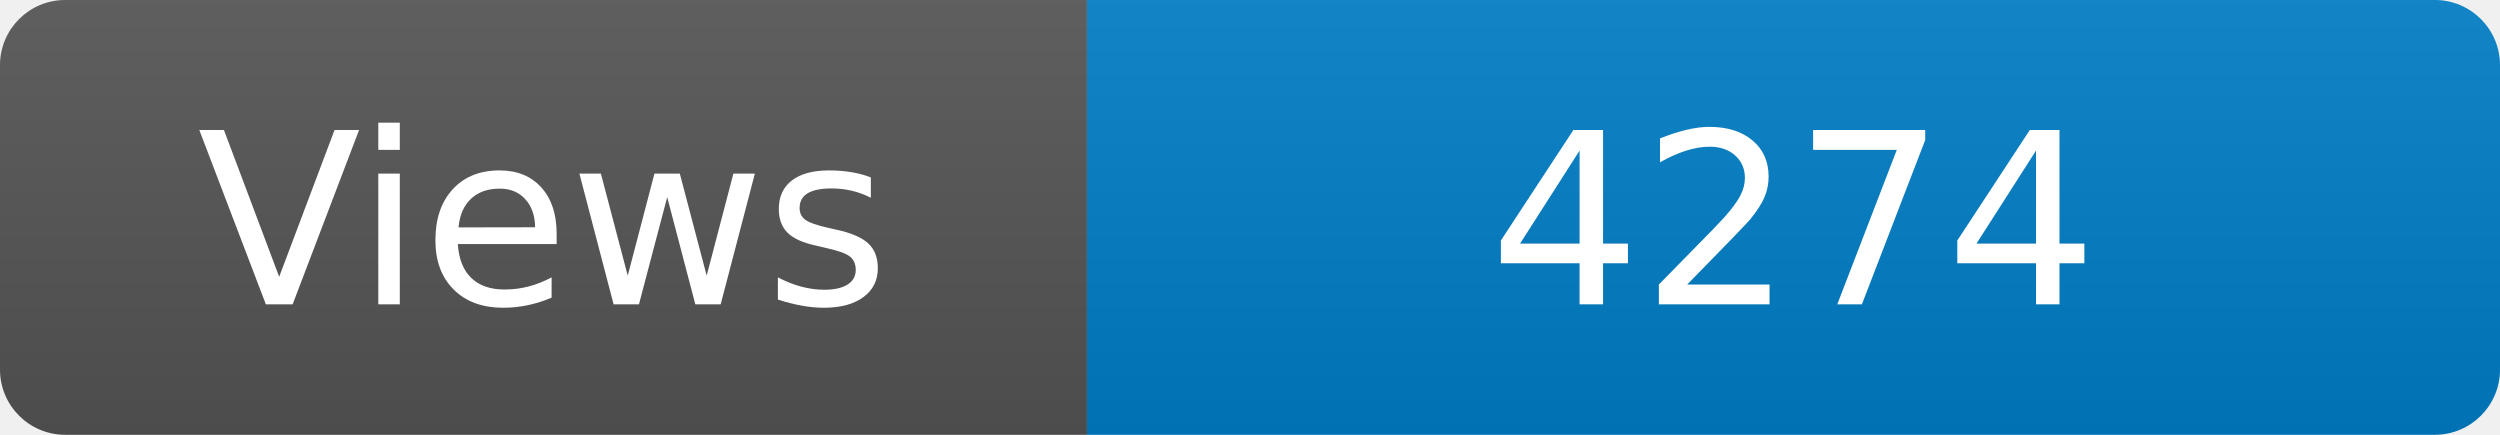
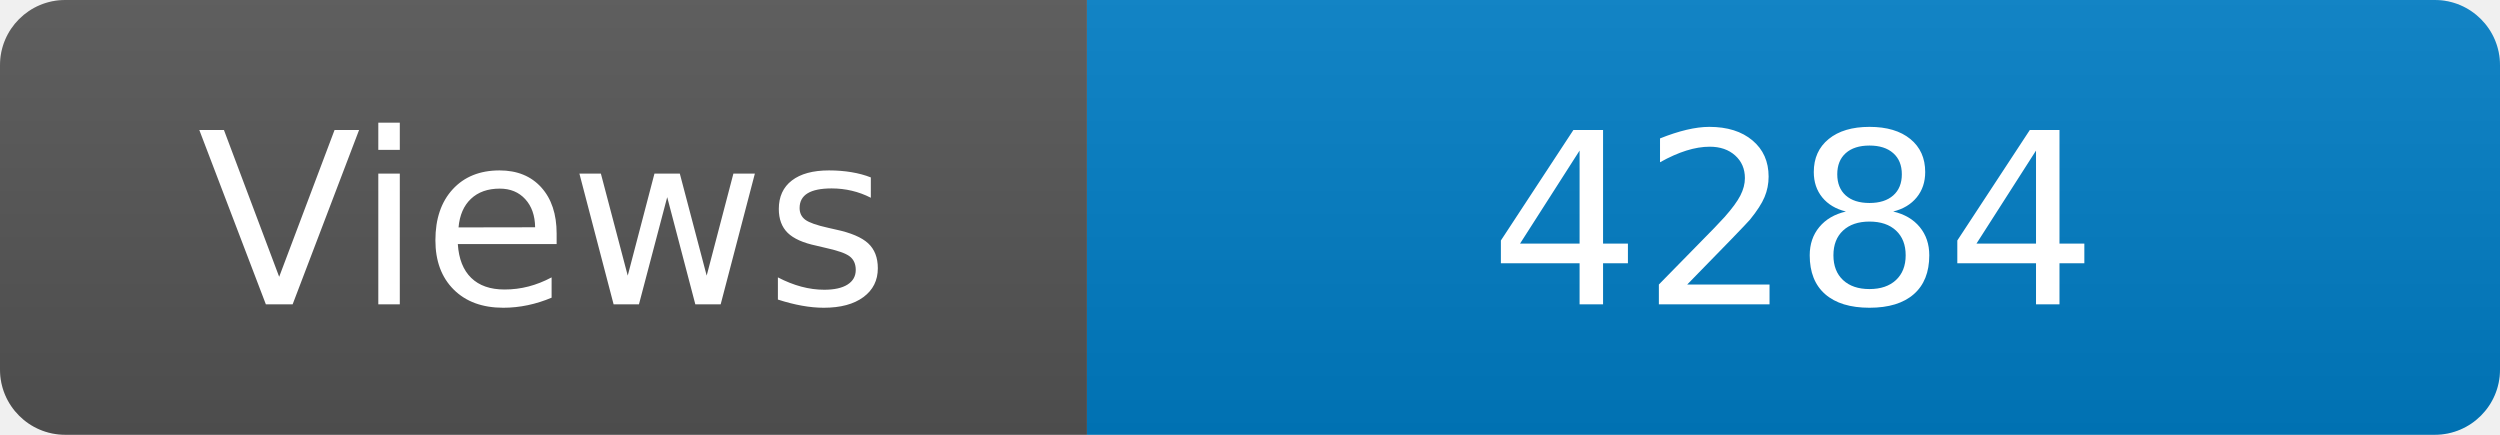
<svg xmlns="http://www.w3.org/2000/svg" width="115" height="20" role="img" aria-label="Maintained?: yes">
  <linearGradient id="s" x2="0" y2="100%">
    <stop offset="0" stop-color="#bbb" stop-opacity=".1" />
    <stop offset="1" stop-opacity=".1" />
  </linearGradient>
  <clipPath id="r">
    <rect width="115" height="20" rx="3" fill="#fff" />
  </clipPath>
  <g clip-path="url(#r)">
    <rect width="50" height="20" fill="#555" />
    <rect x="50" width="160" height="20" fill="#007ec6" />
    <rect width="115" height="20" fill="url(#s)" />
  </g>
  <g fill="#fff" text-anchor="middle" font-family="Verdana,Geneva,DejaVu Sans,sans-serif" font-size="110">
    <text x="250" y="140" transform="scale(.1)" fill="#fff">Views</text>
-     <text x="825" y="140" transform="scale(.1)" fill="#fff">4274</text>
+     <text x="825" y="140" transform="scale(.1)" fill="#fff">4284</text>
  </g>
</svg>
